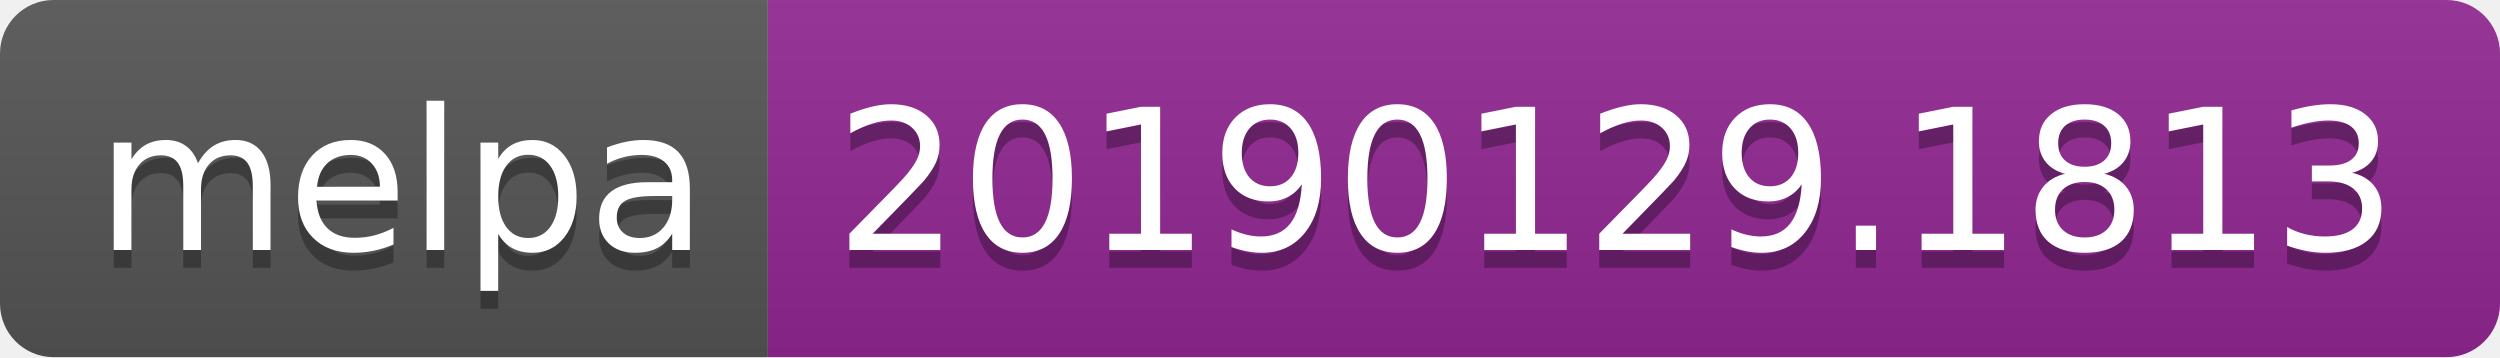
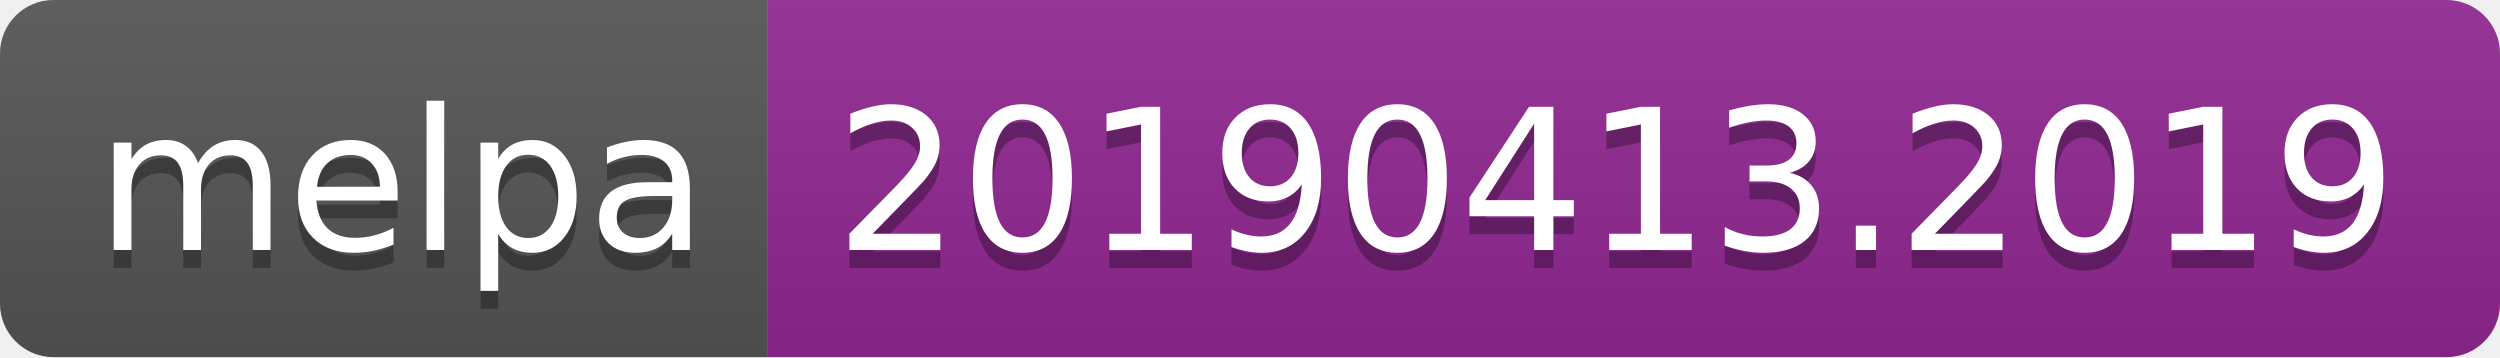
<svg xmlns="http://www.w3.org/2000/svg" width="140" height="20">
  <linearGradient id="b" x2="0" y2="100%">
    <stop offset="0" stop-color="#bbb" stop-opacity=".1" />
    <stop offset="1" stop-opacity=".1" />
  </linearGradient>
  <clipPath id="a">
    <rect width="140" height="20" rx="3" fill="#fff" />
  </clipPath>
  <g clip-path="url(#a)">
    <path fill="#555" d="M0 0h43v20H0z" />
    <path fill="#922793" d="M43 0h97v20H43z" />
    <path fill="url(#b)" d="M0 0h140v20H0z" />
  </g>
  <g fill="#fff" text-anchor="middle" font-family="DejaVu Sans,Verdana,Geneva,sans-serif" font-size="110">
    <text x="225" y="150" fill="#010101" fill-opacity=".3" transform="scale(.1)" textLength="330">melpa</text>
    <text x="225" y="140" transform="scale(.1)" textLength="330">melpa</text>
-     <text x="905" y="150" fill="#010101" fill-opacity=".3" transform="scale(.1)" textLength="870">20190129.1813</text>
-     <text x="905" y="140" transform="scale(.1)" textLength="870">20190129.1813</text>
+     <text x="905" y="150" fill="#010101" fill-opacity=".3" transform="scale(.1)" textLength="870">20190413.2019</text>
+     <text x="905" y="140" transform="scale(.1)" textLength="870">20190413.2019</text>
  </g>
</svg>
